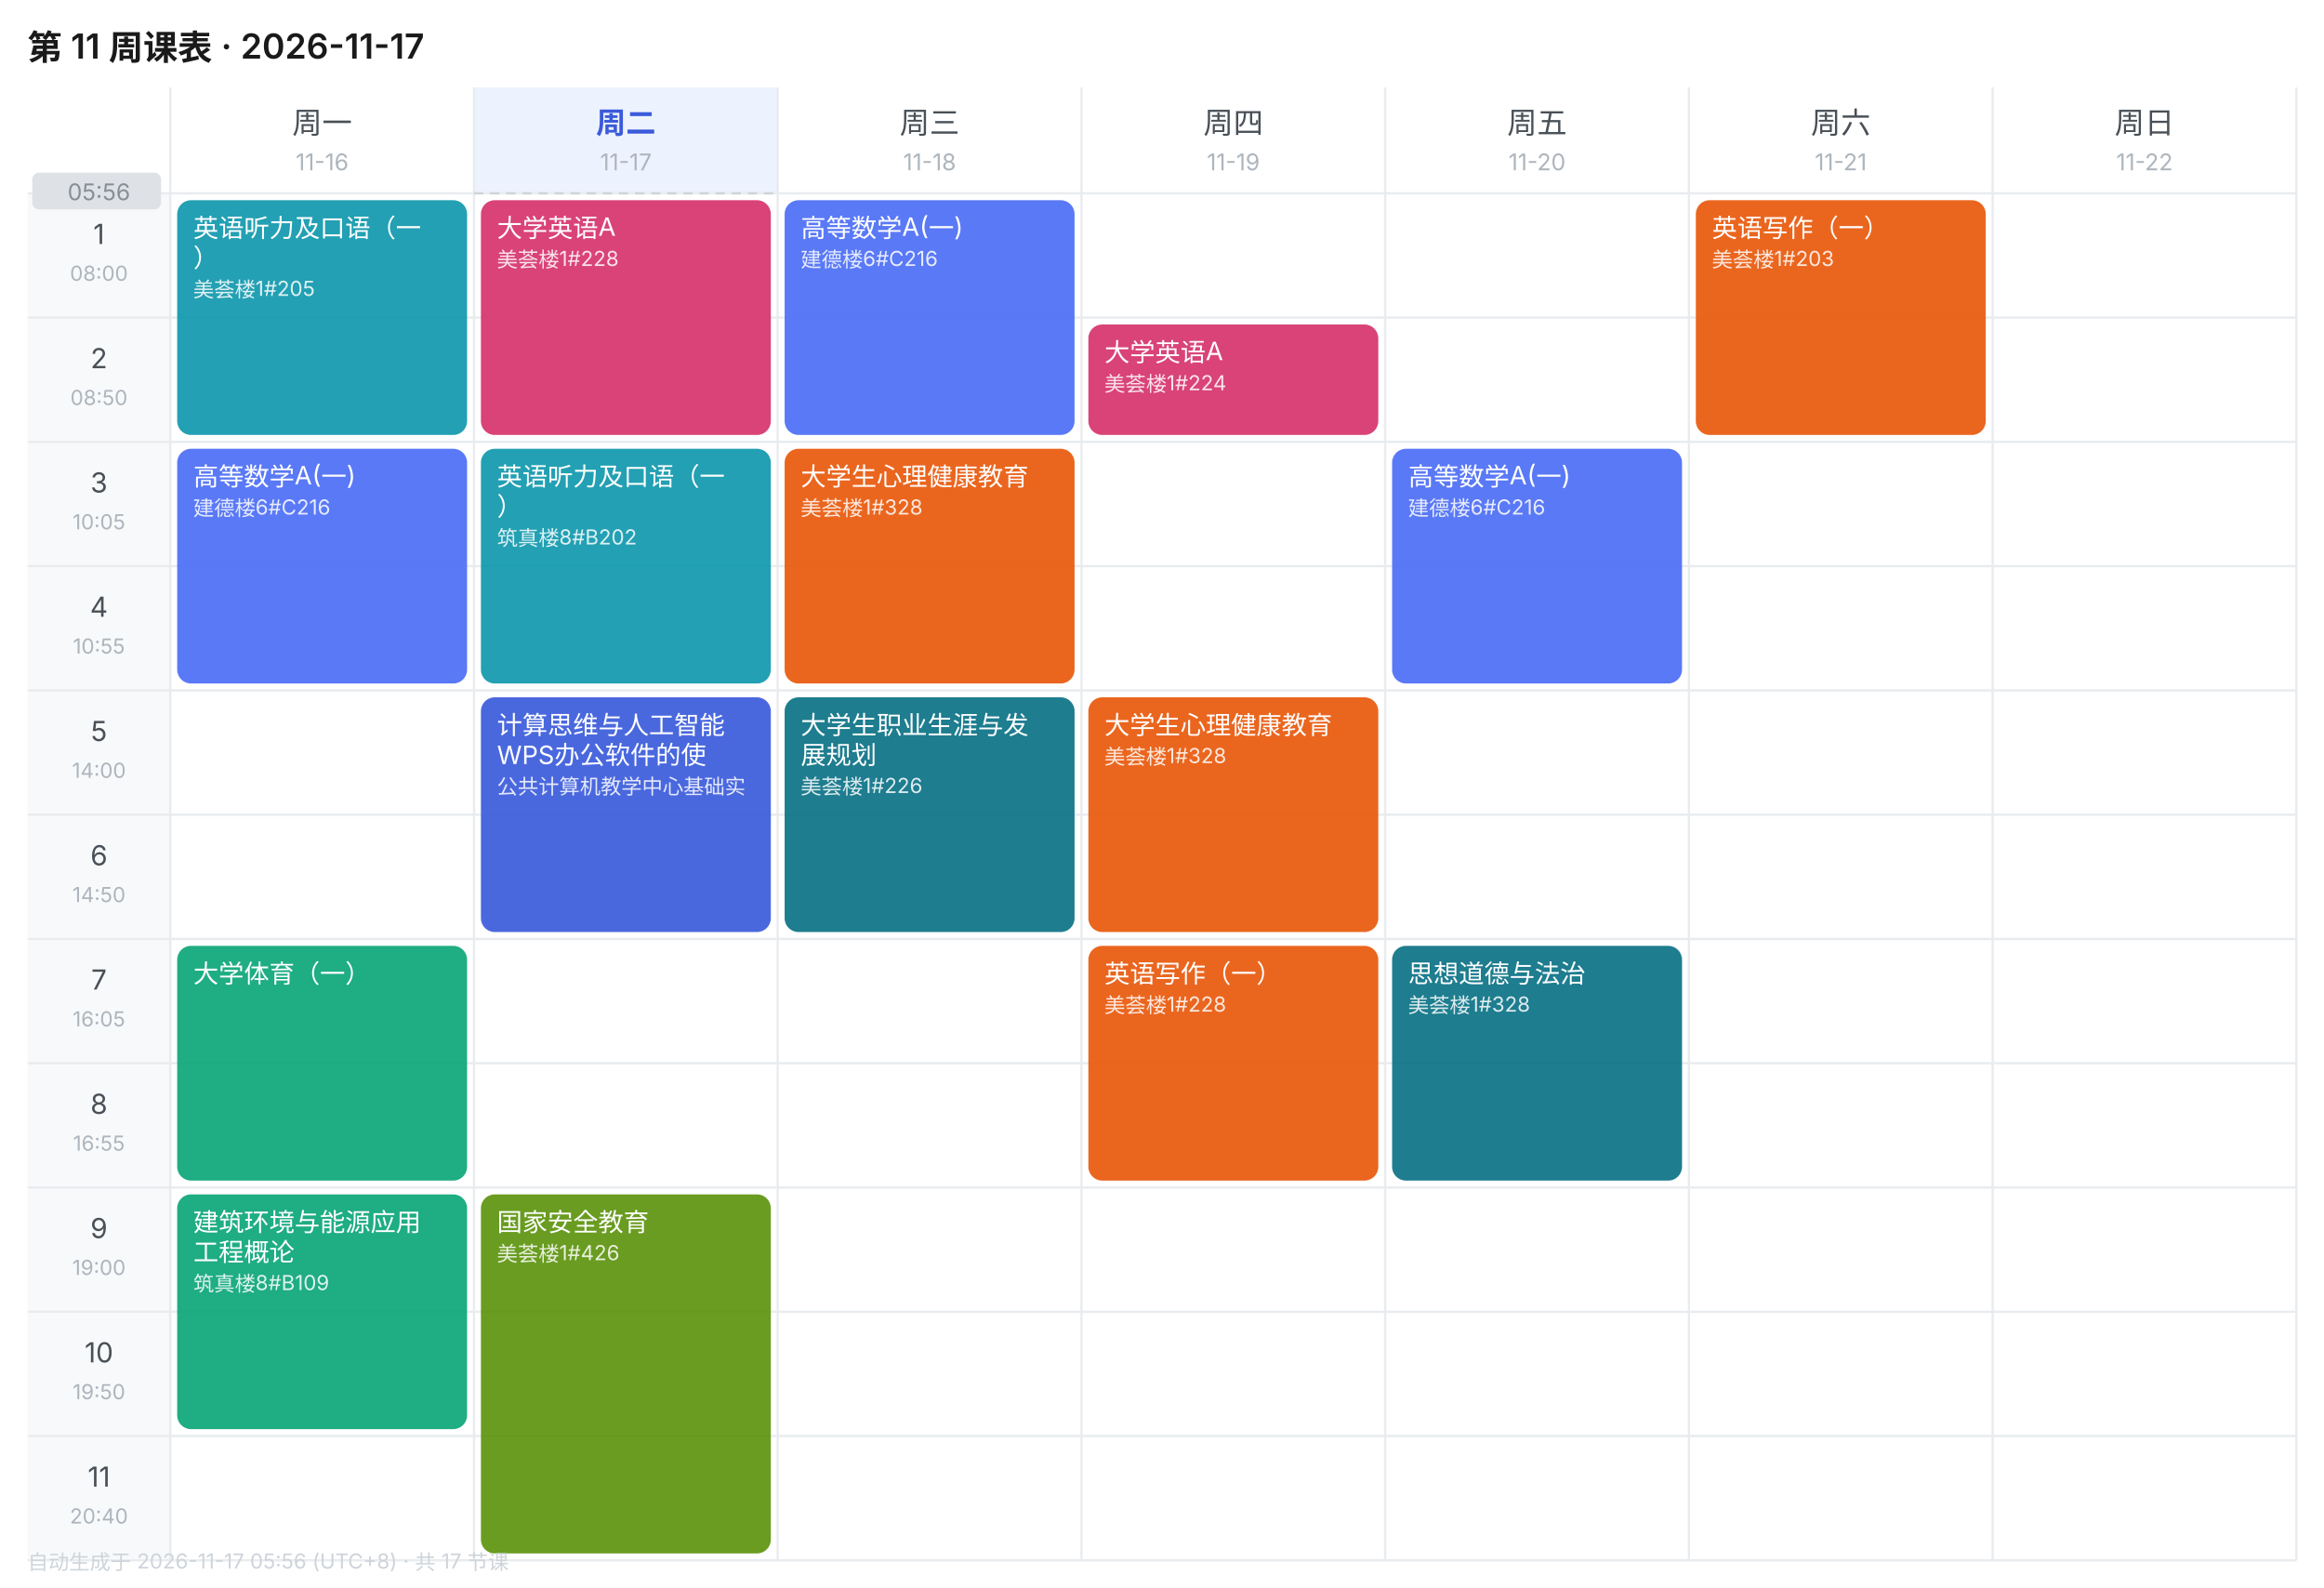
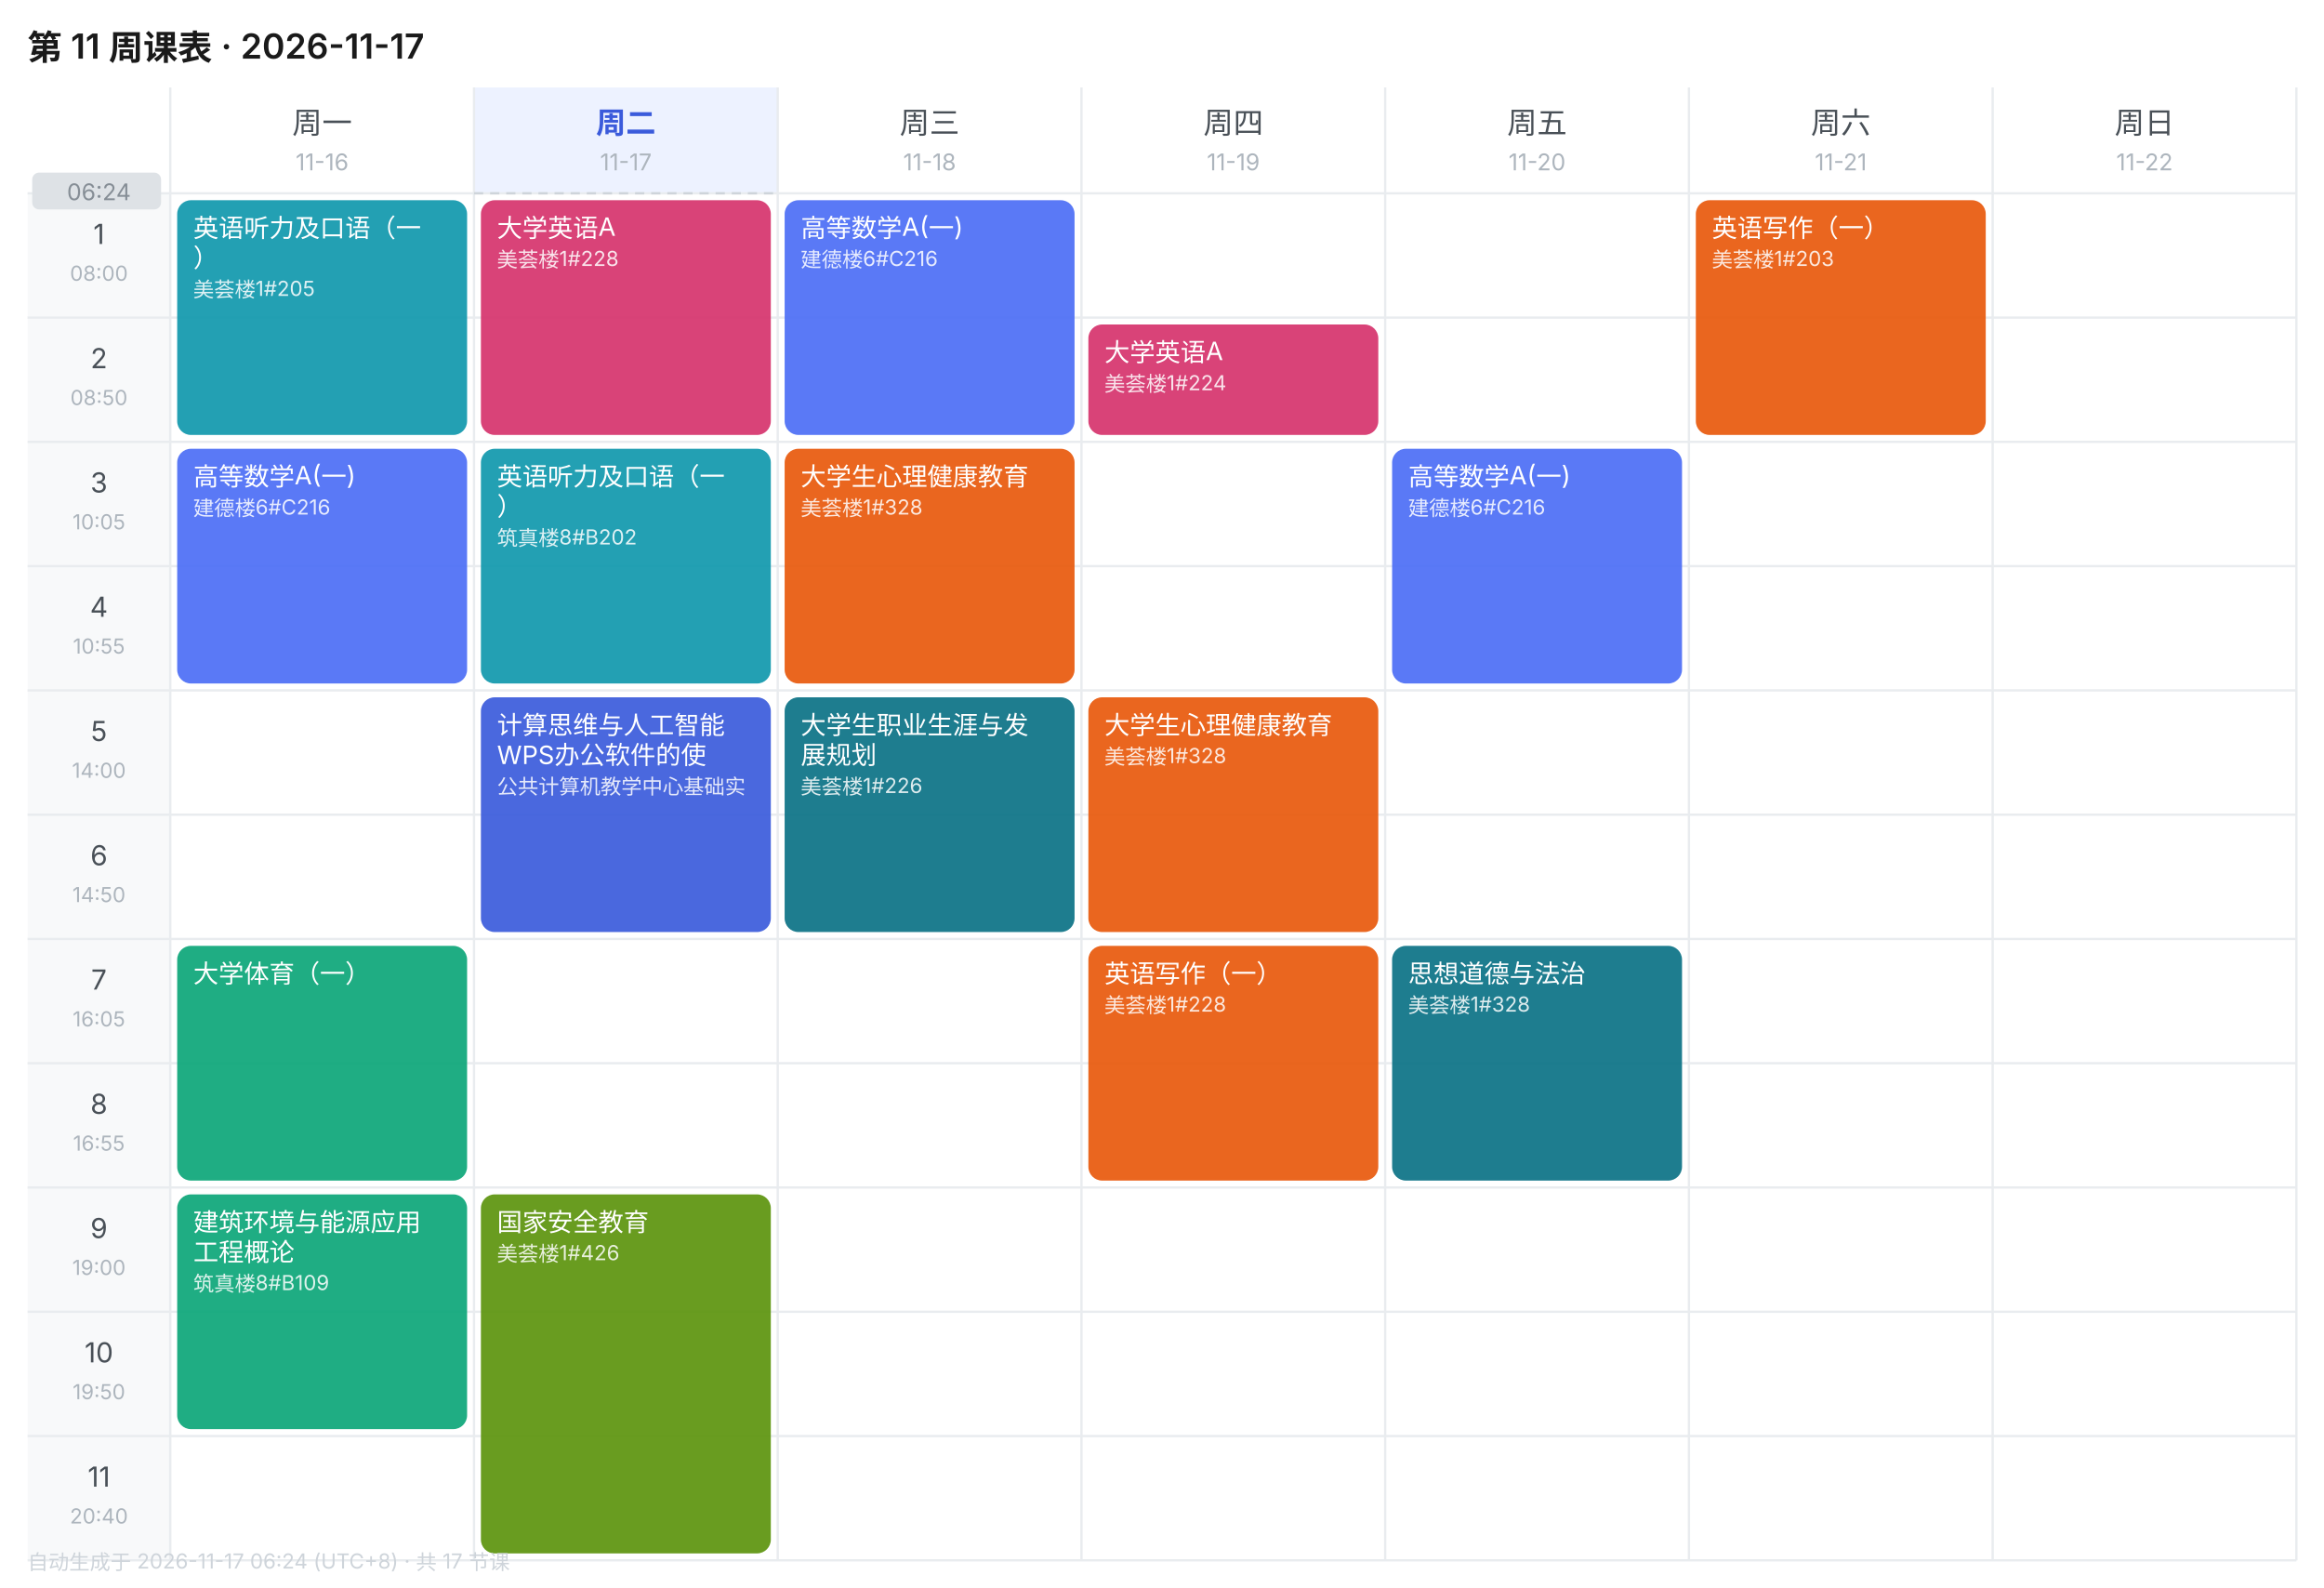
<svg xmlns="http://www.w3.org/2000/svg" width="1010" height="690" viewBox="0 0 1010 690" font-family="-apple-system,BlinkMacSystemFont,'Segoe UI','PingFang SC','Microsoft YaHei',sans-serif">
  <rect width="1010" height="690" fill="#FFFFFF" />
  <text x="12" y="26" font-size="15" font-weight="600" fill="#1A1A1A">第 11 周课表 · 2026-11-17</text>
  <text x="140.0" y="58" font-size="13" font-weight="400" text-anchor="middle" fill="#495057">周一</text>
  <text x="140.0" y="74" font-size="10" text-anchor="middle" fill="#ADB5BD">11-16</text>
  <rect x="206" y="38" width="132" height="46" fill="#EDF2FF" />
  <text x="272.0" y="58" font-size="13" font-weight="600" text-anchor="middle" fill="#3B5BDB">周二</text>
  <text x="272.0" y="74" font-size="10" text-anchor="middle" fill="#ADB5BD">11-17</text>
  <text x="404.0" y="58" font-size="13" font-weight="400" text-anchor="middle" fill="#495057">周三</text>
  <text x="404.0" y="74" font-size="10" text-anchor="middle" fill="#ADB5BD">11-18</text>
  <text x="536.0" y="58" font-size="13" font-weight="400" text-anchor="middle" fill="#495057">周四</text>
  <text x="536.0" y="74" font-size="10" text-anchor="middle" fill="#ADB5BD">11-19</text>
  <text x="668.0" y="58" font-size="13" font-weight="400" text-anchor="middle" fill="#495057">周五</text>
  <text x="668.0" y="74" font-size="10" text-anchor="middle" fill="#ADB5BD">11-20</text>
  <text x="800.0" y="58" font-size="13" font-weight="400" text-anchor="middle" fill="#495057">周六</text>
  <text x="800.0" y="74" font-size="10" text-anchor="middle" fill="#ADB5BD">11-21</text>
  <text x="932.0" y="58" font-size="13" font-weight="400" text-anchor="middle" fill="#495057">周日</text>
  <text x="932.0" y="74" font-size="10" text-anchor="middle" fill="#ADB5BD">11-22</text>
  <rect x="12" y="84" width="62" height="54" fill="#F8F9FA" />
  <text x="43.0" y="106" font-size="12" text-anchor="middle" fill="#495057">1</text>
  <text x="43.0" y="122" font-size="9" text-anchor="middle" fill="#ADB5BD">08:00</text>
  <line x1="12" y1="84" x2="998" y2="84" stroke="#E9ECEF" stroke-width="1" />
  <rect x="12" y="138" width="62" height="54" fill="#F8F9FA" />
  <text x="43.0" y="160" font-size="12" text-anchor="middle" fill="#495057">2</text>
  <text x="43.0" y="176" font-size="9" text-anchor="middle" fill="#ADB5BD">08:50</text>
  <line x1="12" y1="138" x2="998" y2="138" stroke="#E9ECEF" stroke-width="1" />
  <rect x="12" y="192" width="62" height="54" fill="#F8F9FA" />
  <text x="43.0" y="214" font-size="12" text-anchor="middle" fill="#495057">3</text>
  <text x="43.0" y="230" font-size="9" text-anchor="middle" fill="#ADB5BD">10:05</text>
  <line x1="12" y1="192" x2="998" y2="192" stroke="#E9ECEF" stroke-width="1" />
  <rect x="12" y="246" width="62" height="54" fill="#F8F9FA" />
  <text x="43.0" y="268" font-size="12" text-anchor="middle" fill="#495057">4</text>
  <text x="43.0" y="284" font-size="9" text-anchor="middle" fill="#ADB5BD">10:55</text>
  <line x1="12" y1="246" x2="998" y2="246" stroke="#E9ECEF" stroke-width="1" />
  <rect x="12" y="300" width="62" height="54" fill="#F8F9FA" />
  <text x="43.0" y="322" font-size="12" text-anchor="middle" fill="#495057">5</text>
  <text x="43.0" y="338" font-size="9" text-anchor="middle" fill="#ADB5BD">14:00</text>
  <line x1="12" y1="300" x2="998" y2="300" stroke="#E9ECEF" stroke-width="1" />
  <rect x="12" y="354" width="62" height="54" fill="#F8F9FA" />
  <text x="43.0" y="376" font-size="12" text-anchor="middle" fill="#495057">6</text>
  <text x="43.0" y="392" font-size="9" text-anchor="middle" fill="#ADB5BD">14:50</text>
  <line x1="12" y1="354" x2="998" y2="354" stroke="#E9ECEF" stroke-width="1" />
  <rect x="12" y="408" width="62" height="54" fill="#F8F9FA" />
  <text x="43.0" y="430" font-size="12" text-anchor="middle" fill="#495057">7</text>
  <text x="43.0" y="446" font-size="9" text-anchor="middle" fill="#ADB5BD">16:05</text>
  <line x1="12" y1="408" x2="998" y2="408" stroke="#E9ECEF" stroke-width="1" />
  <rect x="12" y="462" width="62" height="54" fill="#F8F9FA" />
  <text x="43.0" y="484" font-size="12" text-anchor="middle" fill="#495057">8</text>
  <text x="43.0" y="500" font-size="9" text-anchor="middle" fill="#ADB5BD">16:55</text>
  <line x1="12" y1="462" x2="998" y2="462" stroke="#E9ECEF" stroke-width="1" />
  <rect x="12" y="516" width="62" height="54" fill="#F8F9FA" />
  <text x="43.0" y="538" font-size="12" text-anchor="middle" fill="#495057">9</text>
  <text x="43.0" y="554" font-size="9" text-anchor="middle" fill="#ADB5BD">19:00</text>
  <line x1="12" y1="516" x2="998" y2="516" stroke="#E9ECEF" stroke-width="1" />
  <rect x="12" y="570" width="62" height="54" fill="#F8F9FA" />
  <text x="43.0" y="592" font-size="12" text-anchor="middle" fill="#495057">10</text>
  <text x="43.0" y="608" font-size="9" text-anchor="middle" fill="#ADB5BD">19:50</text>
  <line x1="12" y1="570" x2="998" y2="570" stroke="#E9ECEF" stroke-width="1" />
  <rect x="12" y="624" width="62" height="54" fill="#F8F9FA" />
  <text x="43.0" y="646" font-size="12" text-anchor="middle" fill="#495057">11</text>
  <text x="43.0" y="662" font-size="9" text-anchor="middle" fill="#ADB5BD">20:40</text>
  <line x1="12" y1="624" x2="998" y2="624" stroke="#E9ECEF" stroke-width="1" />
  <line x1="74" y1="38" x2="74" y2="678" stroke="#E9ECEF" stroke-width="1" />
  <line x1="206" y1="38" x2="206" y2="678" stroke="#E9ECEF" stroke-width="1" />
  <line x1="338" y1="38" x2="338" y2="678" stroke="#E9ECEF" stroke-width="1" />
  <line x1="470" y1="38" x2="470" y2="678" stroke="#E9ECEF" stroke-width="1" />
  <line x1="602" y1="38" x2="602" y2="678" stroke="#E9ECEF" stroke-width="1" />
  <line x1="734" y1="38" x2="734" y2="678" stroke="#E9ECEF" stroke-width="1" />
  <line x1="866" y1="38" x2="866" y2="678" stroke="#E9ECEF" stroke-width="1" />
  <line x1="998" y1="38" x2="998" y2="678" stroke="#E9ECEF" stroke-width="1" />
  <line x1="12" y1="678" x2="998" y2="678" stroke="#E9ECEF" stroke-width="1" />
  <rect x="77" y="87" width="126" height="102" rx="6" fill="#1098AD" opacity="0.92" />
  <text x="84" y="103" font-size="11" fill="#FFFFFF">英语听力及口语（一</text>
  <text x="84" y="116" font-size="11" fill="#FFFFFF">）</text>
  <text x="84" y="129" font-size="9" fill="#FFFFFF" opacity="0.85">美荟楼1#205</text>
  <rect x="77" y="195" width="126" height="102" rx="6" fill="#4C6EF5" opacity="0.92" />
  <text x="84" y="211" font-size="11" fill="#FFFFFF">高等数学A(一)</text>
  <text x="84" y="224" font-size="9" fill="#FFFFFF" opacity="0.85">建德楼6#C216</text>
  <rect x="77" y="411" width="126" height="102" rx="6" fill="#0CA678" opacity="0.92" />
  <text x="84" y="427" font-size="11" fill="#FFFFFF">大学体育（一）</text>
  <rect x="77" y="519" width="126" height="102" rx="6" fill="#0CA678" opacity="0.92" />
  <text x="84" y="535" font-size="11" fill="#FFFFFF">建筑环境与能源应用</text>
  <text x="84" y="548" font-size="11" fill="#FFFFFF">工程概论</text>
  <text x="84" y="561" font-size="9" fill="#FFFFFF" opacity="0.85">筑真楼8#B109</text>
  <rect x="209" y="87" width="126" height="102" rx="6" fill="#D6336C" opacity="0.92" />
  <text x="216" y="103" font-size="11" fill="#FFFFFF">大学英语A</text>
  <text x="216" y="116" font-size="9" fill="#FFFFFF" opacity="0.85">美荟楼1#228</text>
  <rect x="209" y="195" width="126" height="102" rx="6" fill="#1098AD" opacity="0.92" />
  <text x="216" y="211" font-size="11" fill="#FFFFFF">英语听力及口语（一</text>
  <text x="216" y="224" font-size="11" fill="#FFFFFF">）</text>
  <text x="216" y="237" font-size="9" fill="#FFFFFF" opacity="0.85">筑真楼8#B202</text>
  <rect x="209" y="303" width="126" height="102" rx="6" fill="#3B5BDB" opacity="0.92" />
  <text x="216" y="319" font-size="11" fill="#FFFFFF">计算思维与人工智能</text>
  <text x="216" y="332" font-size="11" fill="#FFFFFF">WPS办公软件的使</text>
  <text x="216" y="345" font-size="9" fill="#FFFFFF" opacity="0.85">公共计算机教学中心基础实</text>
  <rect x="209" y="519" width="126" height="156" rx="6" fill="#5C940D" opacity="0.92" />
  <text x="216" y="535" font-size="11" fill="#FFFFFF">国家安全教育</text>
  <text x="216" y="548" font-size="9" fill="#FFFFFF" opacity="0.85">美荟楼1#426</text>
  <rect x="341" y="87" width="126" height="102" rx="6" fill="#4C6EF5" opacity="0.92" />
  <text x="348" y="103" font-size="11" fill="#FFFFFF">高等数学A(一)</text>
  <text x="348" y="116" font-size="9" fill="#FFFFFF" opacity="0.85">建德楼6#C216</text>
  <rect x="341" y="195" width="126" height="102" rx="6" fill="#E8590C" opacity="0.92" />
  <text x="348" y="211" font-size="11" fill="#FFFFFF">大学生心理健康教育</text>
  <text x="348" y="224" font-size="9" fill="#FFFFFF" opacity="0.85">美荟楼1#328</text>
  <rect x="341" y="303" width="126" height="102" rx="6" fill="#0B7285" opacity="0.92" />
  <text x="348" y="319" font-size="11" fill="#FFFFFF">大学生职业生涯与发</text>
  <text x="348" y="332" font-size="11" fill="#FFFFFF">展规划</text>
  <text x="348" y="345" font-size="9" fill="#FFFFFF" opacity="0.85">美荟楼1#226</text>
  <rect x="473" y="141" width="126" height="48" rx="6" fill="#D6336C" opacity="0.92" />
  <text x="480" y="157" font-size="11" fill="#FFFFFF">大学英语A</text>
  <text x="480" y="170" font-size="9" fill="#FFFFFF" opacity="0.85">美荟楼1#224</text>
  <rect x="473" y="303" width="126" height="102" rx="6" fill="#E8590C" opacity="0.92" />
  <text x="480" y="319" font-size="11" fill="#FFFFFF">大学生心理健康教育</text>
  <text x="480" y="332" font-size="9" fill="#FFFFFF" opacity="0.85">美荟楼1#328</text>
  <rect x="473" y="411" width="126" height="102" rx="6" fill="#E8590C" opacity="0.92" />
  <text x="480" y="427" font-size="11" fill="#FFFFFF">英语写作（一）</text>
  <text x="480" y="440" font-size="9" fill="#FFFFFF" opacity="0.85">美荟楼1#228</text>
  <rect x="605" y="195" width="126" height="102" rx="6" fill="#4C6EF5" opacity="0.92" />
  <text x="612" y="211" font-size="11" fill="#FFFFFF">高等数学A(一)</text>
  <text x="612" y="224" font-size="9" fill="#FFFFFF" opacity="0.85">建德楼6#C216</text>
  <rect x="605" y="411" width="126" height="102" rx="6" fill="#0B7285" opacity="0.92" />
  <text x="612" y="427" font-size="11" fill="#FFFFFF">思想道德与法治</text>
  <text x="612" y="440" font-size="9" fill="#FFFFFF" opacity="0.85">美荟楼1#328</text>
  <rect x="737" y="87" width="126" height="102" rx="6" fill="#E8590C" opacity="0.92" />
  <text x="744" y="103" font-size="11" fill="#FFFFFF">英语写作（一）</text>
  <text x="744" y="116" font-size="9" fill="#FFFFFF" opacity="0.85">美荟楼1#203</text>
  <line x1="206" y1="84.0" x2="338" y2="84.0" stroke="#CED4DA" stroke-width="1" stroke-dasharray="4 3" />
  <rect x="14" y="75.0" width="56" height="16" rx="3" fill="#DEE2E6" />
-   <text x="43.0" y="87.0" font-size="10" text-anchor="middle" fill="#868E96">05:56</text>
-   <text x="12" y="682" font-size="9" fill="#CED4DA">自动生成于 2026-11-17 05:56 (UTC+8) · 共 17 节课</text>
+   <text x="43.0" y="87.0" font-size="10" text-anchor="middle" fill="#868E96">06:24</text>
+   <text x="12" y="682" font-size="9" fill="#CED4DA">自动生成于 2026-11-17 06:24 (UTC+8) · 共 17 节课</text>
</svg>
